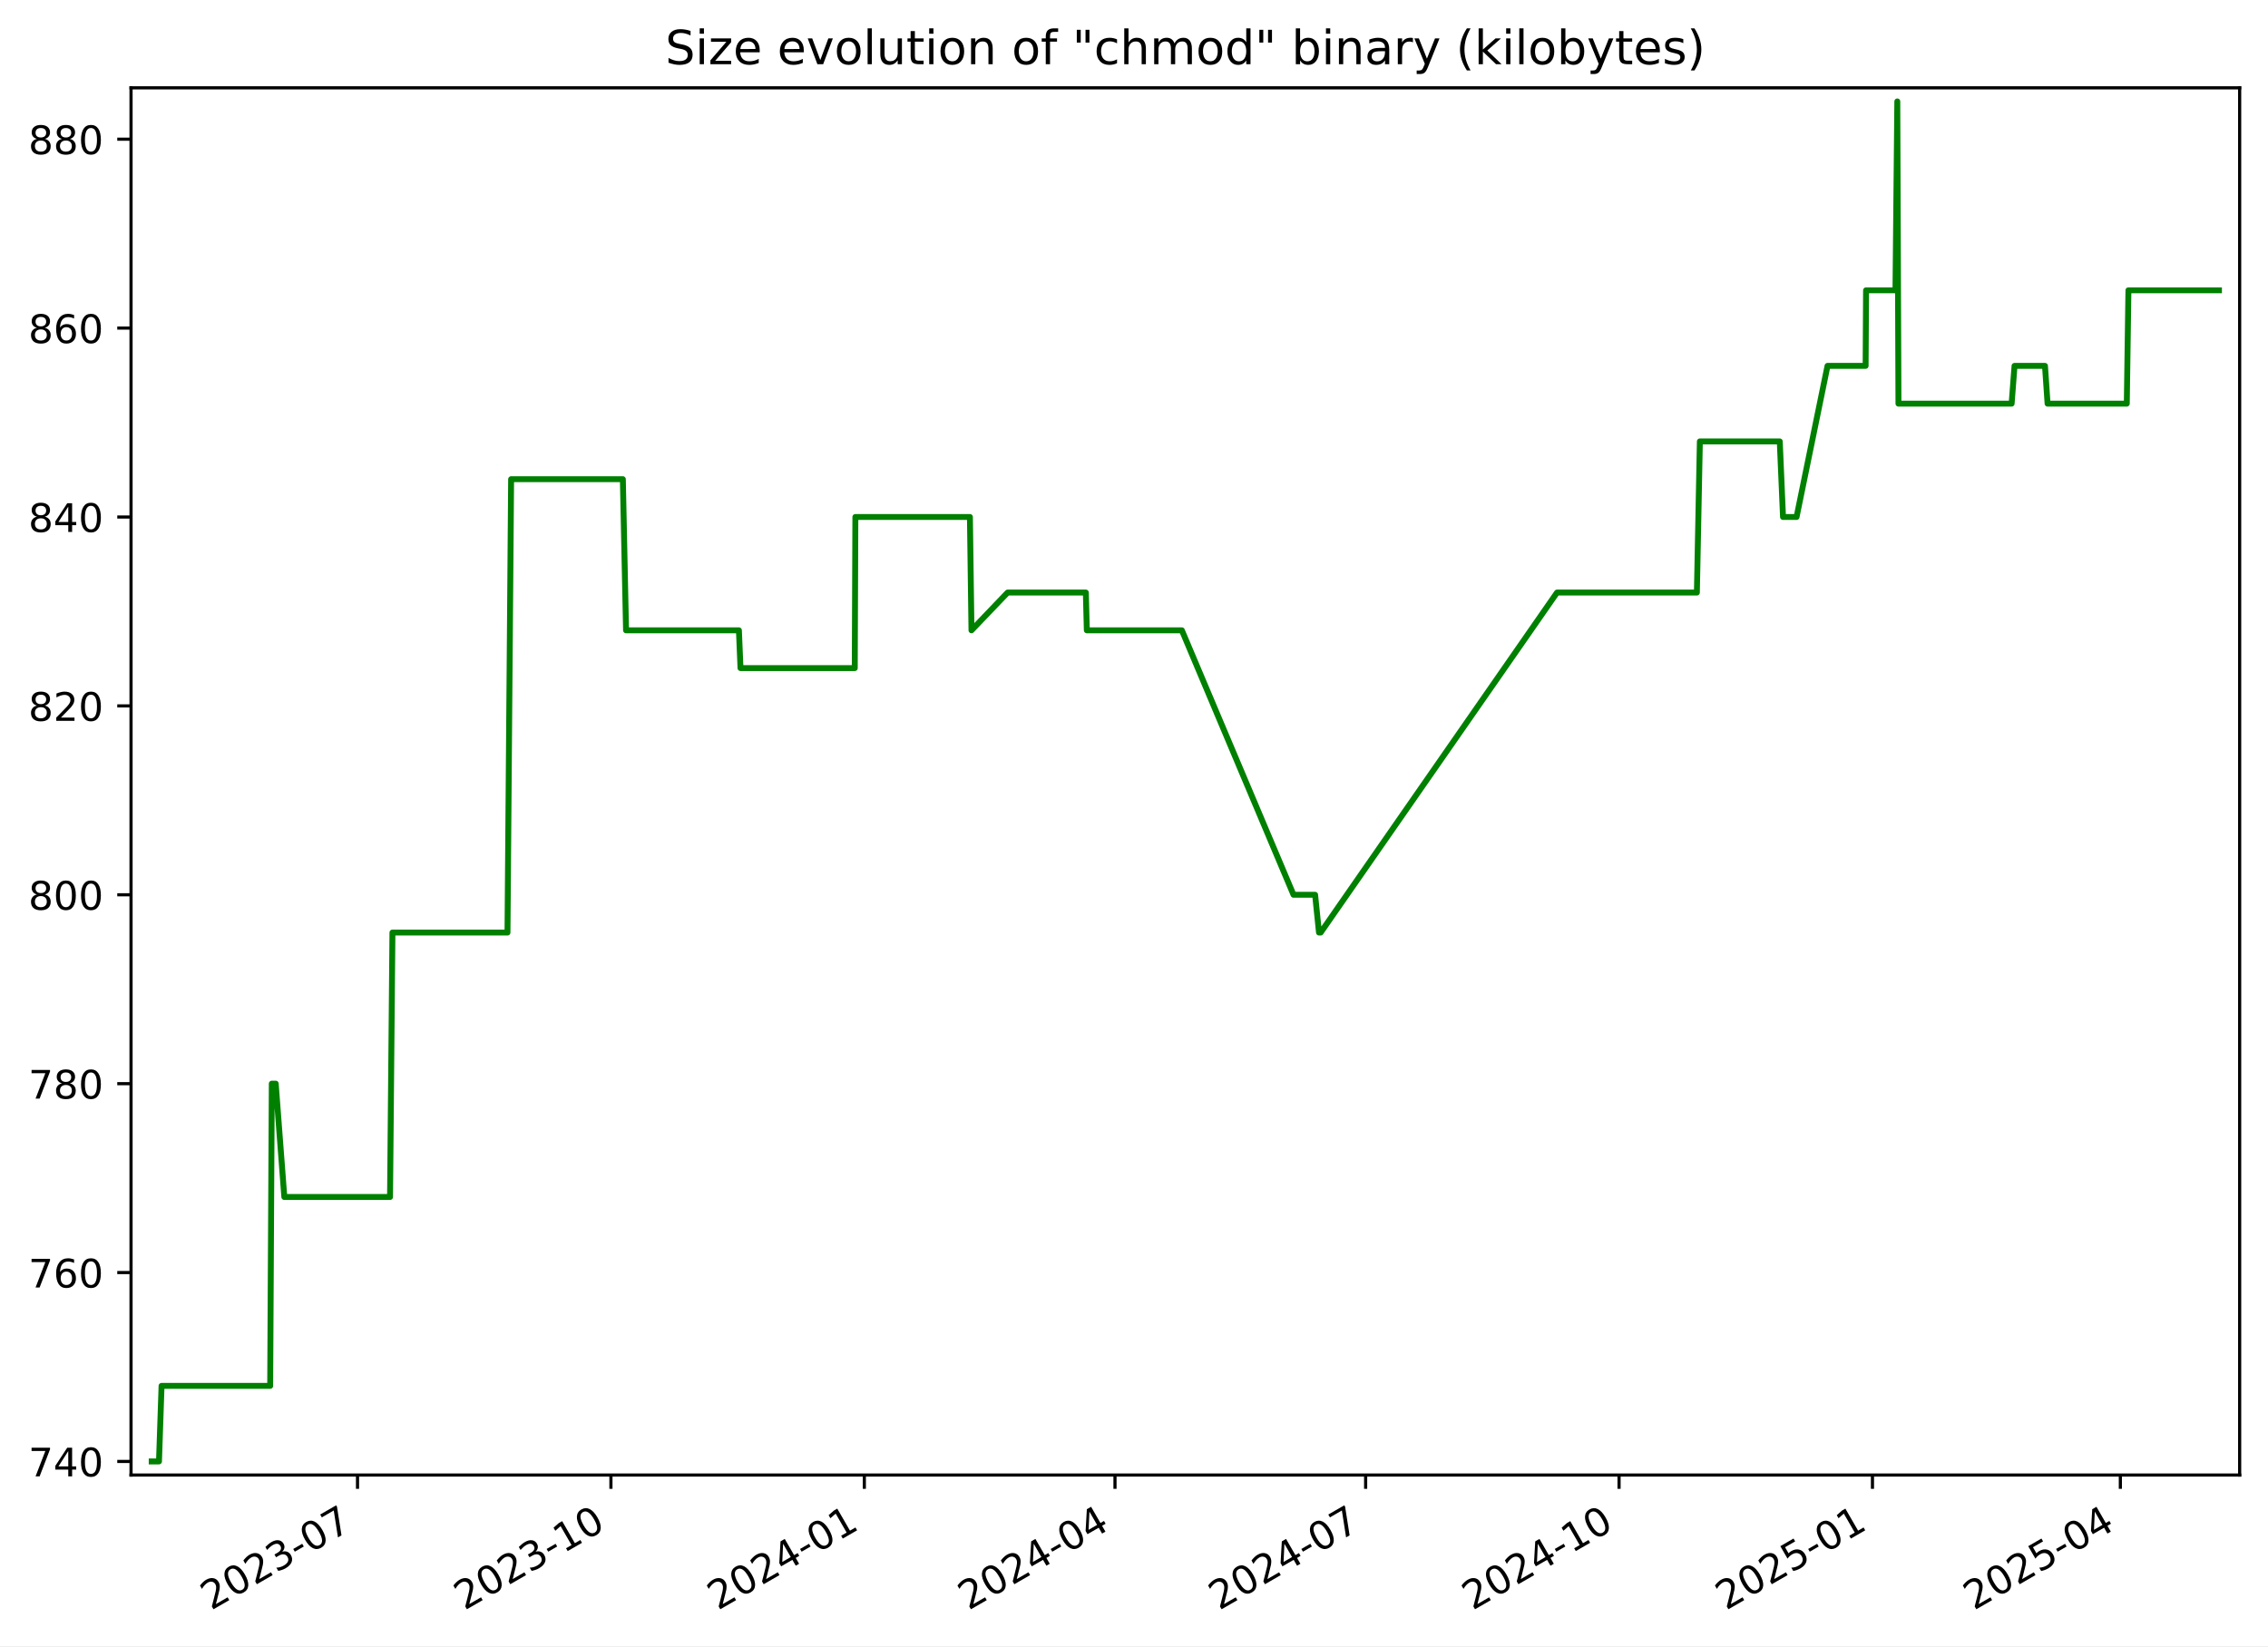
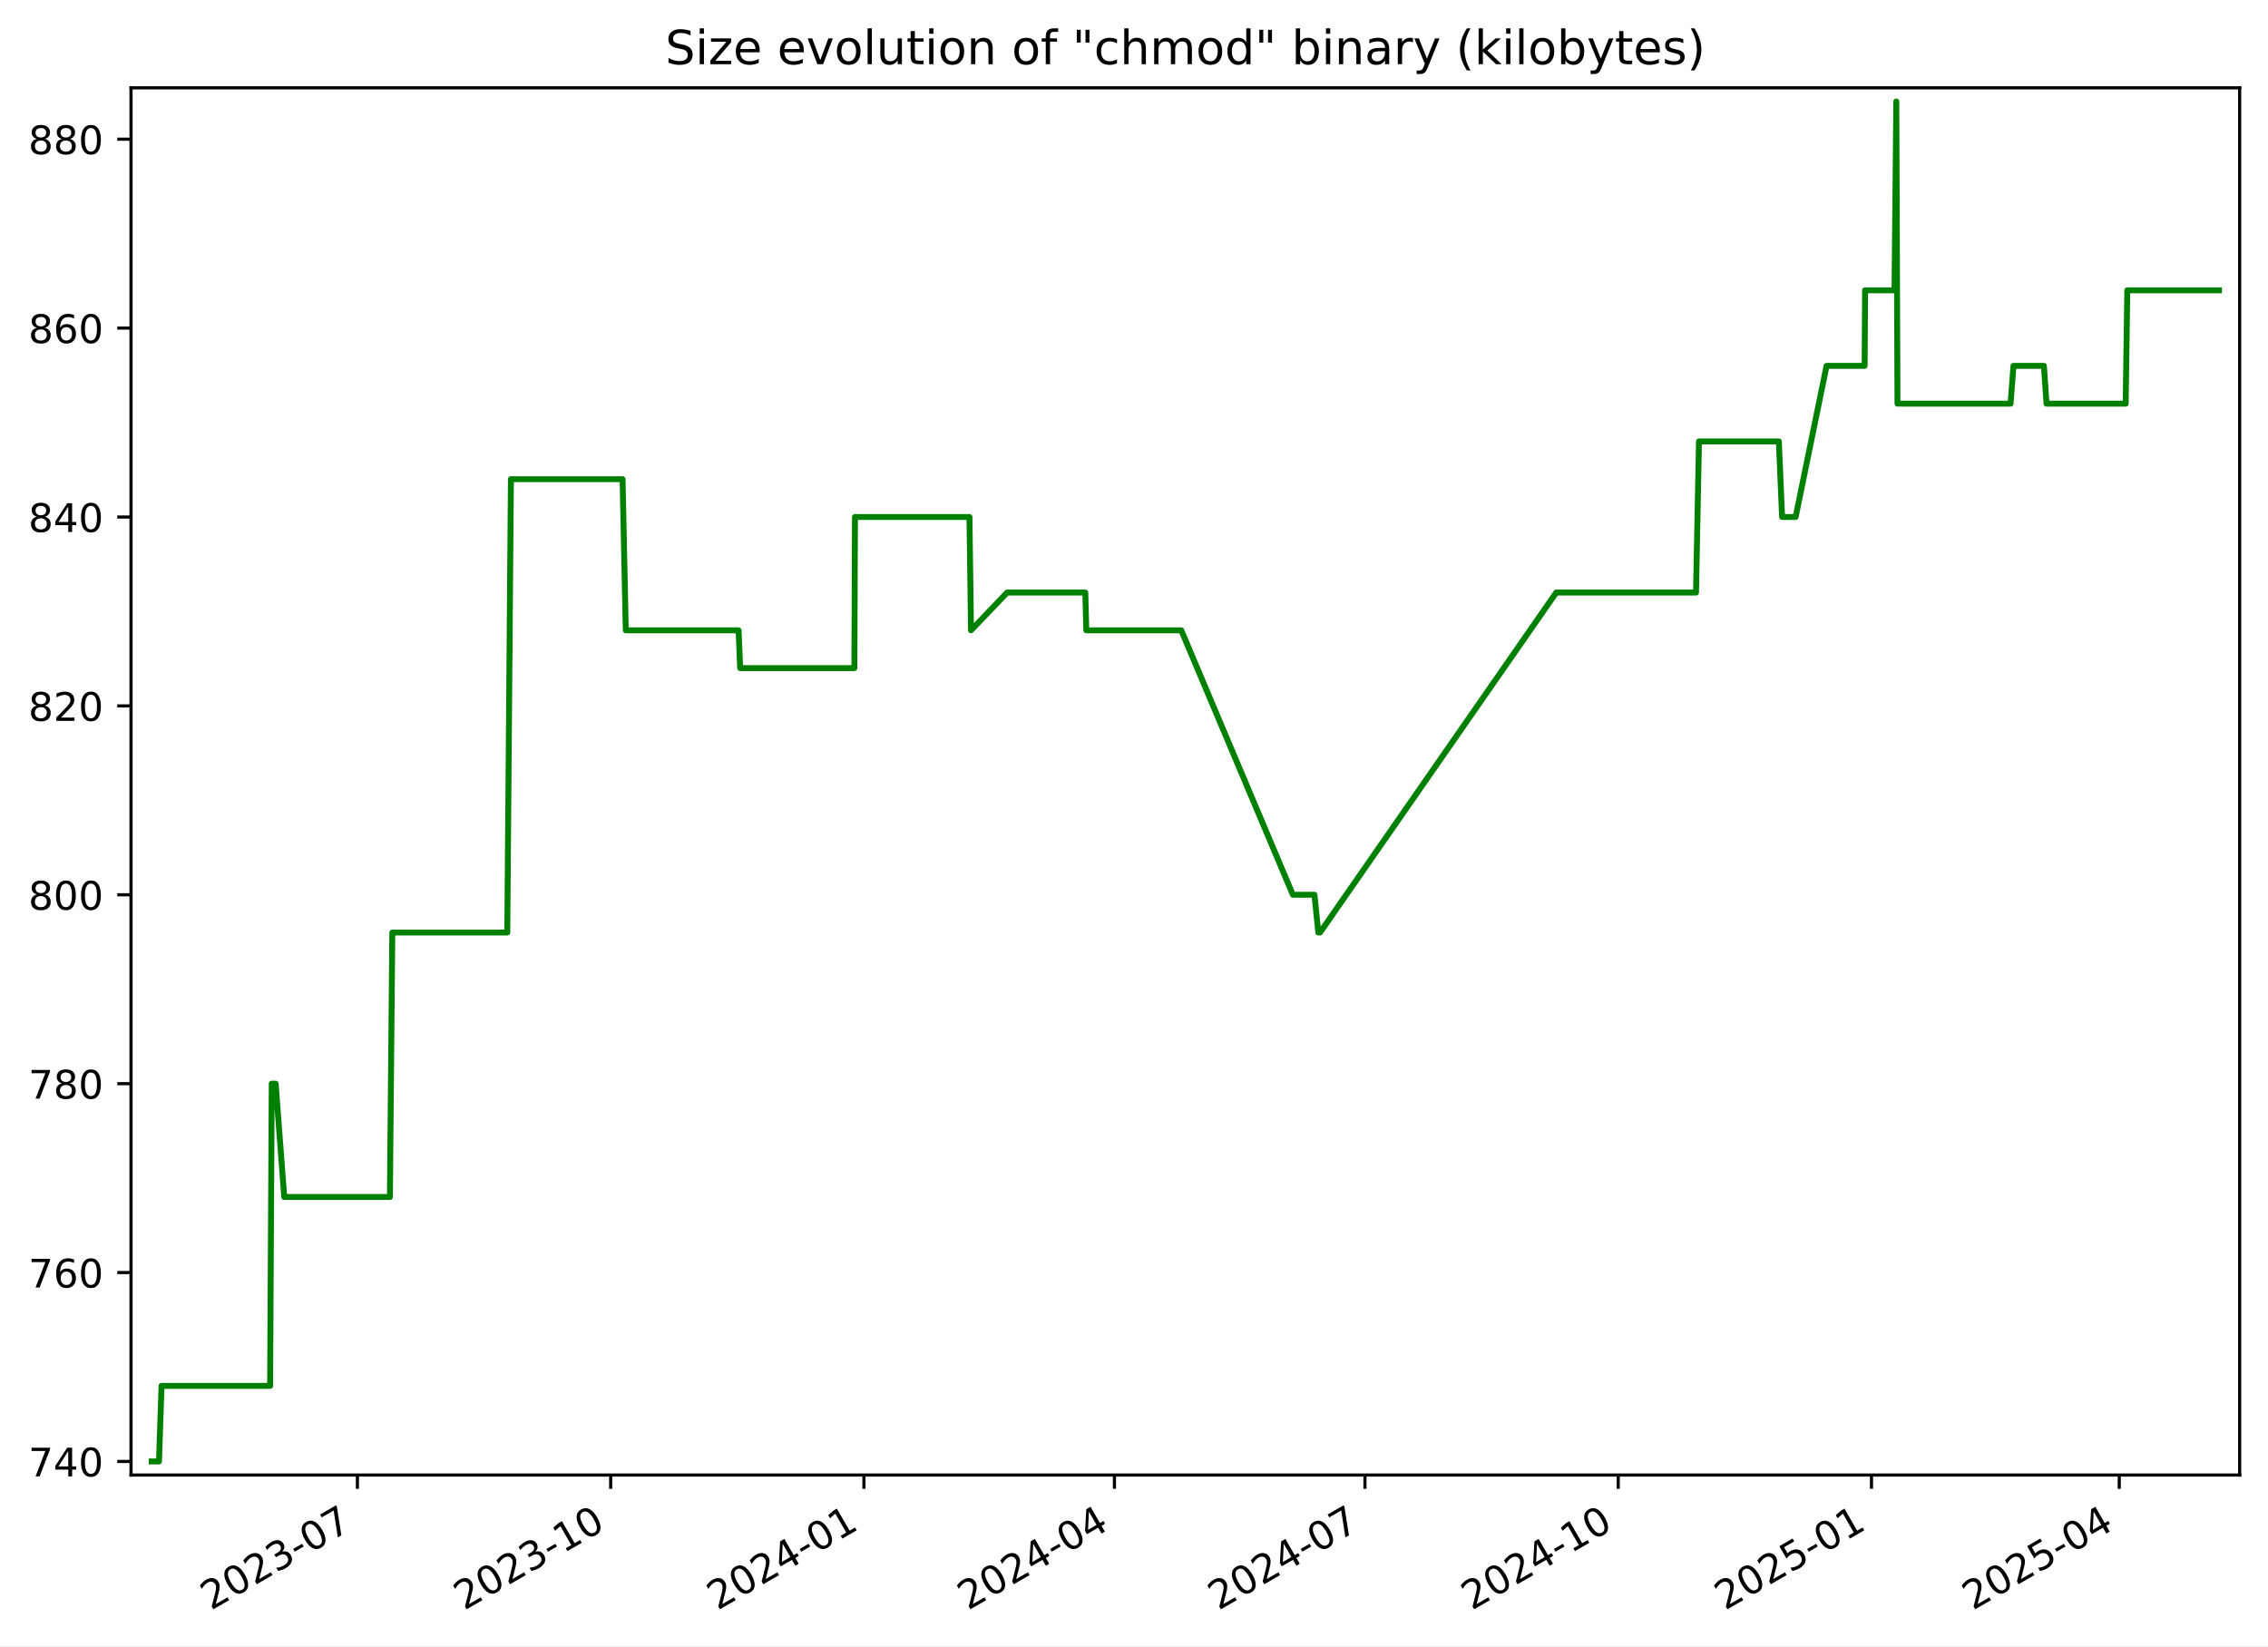
<svg xmlns="http://www.w3.org/2000/svg" xmlns:xlink="http://www.w3.org/1999/xlink" width="576.168pt" height="418.303pt" viewBox="0 0 576.168 418.303" version="1.1">
  <defs>
    <style type="text/css">*{stroke-linejoin: round; stroke-linecap: butt}</style>
  </defs>
  <g id="figure_1">
    <g id="patch_1">
      <path d="M -0 418.303  L 576.168 418.303  L 576.168 0  L -0 0  z " style="fill: #ffffff" />
    </g>
    <g id="axes_1">
      <g id="patch_2">
        <path d="M 33.288 374.83  L 568.967 374.83  L 568.967 22.318  L 33.288 22.318  z " style="fill: #ffffff" />
      </g>
      <g id="matplotlib.axis_1">
        <g id="xtick_1">
          <g id="line2d_1">
            <defs>
-               <path id="m8517464bb0" d="M 0 0  L 0 3.5  " style="stroke: #000000; stroke-width: 0.8" />
+               <path id="m9571854089" d="M 0 0  L 0 3.5  " style="stroke: #000000; stroke-width: 0.8" />
            </defs>
            <g>
-               <use xlink:href="#m8517464bb0" x="90.824" y="374.83" style="stroke: #000000; stroke-width: 0.8" />
+               <use xlink:href="#m9571854089" x="90.795" y="374.83" style="stroke: #000000; stroke-width: 0.8" />
            </g>
          </g>
          <g id="text_1">
-             <g transform="translate(53.59967 409.302) rotate(-30) scale(0.1 -0.1)">
+             <g transform="translate(53.57014 409.302) rotate(-30) scale(0.1 -0.1)">
              <defs>
                <path id="DejaVuSans-32" d="M 1228 531  L 3431 531  L 3431 0  L 469 0  L 469 531  Q 828 903 1448 1529  Q 2069 2156 2228 2338  Q 2531 2678 2651 2914  Q 2772 3150 2772 3378  Q 2772 3750 2511 3984  Q 2250 4219 1831 4219  Q 1534 4219 1204 4116  Q 875 4013 500 3803  L 500 4441  Q 881 4594 1212 4672  Q 1544 4750 1819 4750  Q 2544 4750 2975 4387  Q 3406 4025 3406 3419  Q 3406 3131 3298 2873  Q 3191 2616 2906 2266  Q 2828 2175 2409 1742  Q 1991 1309 1228 531  z " transform="scale(0.015625)" />
                <path id="DejaVuSans-30" d="M 2034 4250  Q 1547 4250 1301 3770  Q 1056 3291 1056 2328  Q 1056 1369 1301 889  Q 1547 409 2034 409  Q 2525 409 2770 889  Q 3016 1369 3016 2328  Q 3016 3291 2770 3770  Q 2525 4250 2034 4250  z M 2034 4750  Q 2819 4750 3233 4129  Q 3647 3509 3647 2328  Q 3647 1150 3233 529  Q 2819 -91 2034 -91  Q 1250 -91 836 529  Q 422 1150 422 2328  Q 422 3509 836 4129  Q 1250 4750 2034 4750  z " transform="scale(0.015625)" />
                <path id="DejaVuSans-33" d="M 2597 2516  Q 3050 2419 3304 2112  Q 3559 1806 3559 1356  Q 3559 666 3084 287  Q 2609 -91 1734 -91  Q 1441 -91 1130 -33  Q 819 25 488 141  L 488 750  Q 750 597 1062 519  Q 1375 441 1716 441  Q 2309 441 2620 675  Q 2931 909 2931 1356  Q 2931 1769 2642 2001  Q 2353 2234 1838 2234  L 1294 2234  L 1294 2753  L 1863 2753  Q 2328 2753 2575 2939  Q 2822 3125 2822 3475  Q 2822 3834 2567 4026  Q 2313 4219 1838 4219  Q 1578 4219 1281 4162  Q 984 4106 628 3988  L 628 4550  Q 988 4650 1302 4700  Q 1616 4750 1894 4750  Q 2613 4750 3031 4423  Q 3450 4097 3450 3541  Q 3450 3153 3228 2886  Q 3006 2619 2597 2516  z " transform="scale(0.015625)" />
                <path id="DejaVuSans-2d" d="M 313 2009  L 1997 2009  L 1997 1497  L 313 1497  L 313 2009  z " transform="scale(0.015625)" />
                <path id="DejaVuSans-37" d="M 525 4666  L 3525 4666  L 3525 4397  L 1831 0  L 1172 0  L 2766 4134  L 525 4134  L 525 4666  z " transform="scale(0.015625)" />
              </defs>
              <use xlink:href="#DejaVuSans-32" />
              <use xlink:href="#DejaVuSans-30" x="63.623" />
              <use xlink:href="#DejaVuSans-32" x="127.246" />
              <use xlink:href="#DejaVuSans-33" x="190.869" />
              <use xlink:href="#DejaVuSans-2d" x="254.492" />
              <use xlink:href="#DejaVuSans-30" x="290.576" />
              <use xlink:href="#DejaVuSans-37" x="354.199" />
            </g>
          </g>
        </g>
        <g id="xtick_2">
          <g id="line2d_2">
            <g>
-               <use xlink:href="#m8517464bb0" x="155.201" y="374.83" style="stroke: #000000; stroke-width: 0.8" />
+               <use xlink:href="#m9571854089" x="155.135" y="374.83" style="stroke: #000000; stroke-width: 0.8" />
            </g>
          </g>
          <g id="text_2">
-             <g transform="translate(117.976 409.302) rotate(-30) scale(0.1 -0.1)">
+             <g transform="translate(117.9102 409.302) rotate(-30) scale(0.1 -0.1)">
              <defs>
                <path id="DejaVuSans-31" d="M 794 531  L 1825 531  L 1825 4091  L 703 3866  L 703 4441  L 1819 4666  L 2450 4666  L 2450 531  L 3481 531  L 3481 0  L 794 0  L 794 531  z " transform="scale(0.015625)" />
              </defs>
              <use xlink:href="#DejaVuSans-32" />
              <use xlink:href="#DejaVuSans-30" x="63.623" />
              <use xlink:href="#DejaVuSans-32" x="127.246" />
              <use xlink:href="#DejaVuSans-33" x="190.869" />
              <use xlink:href="#DejaVuSans-2d" x="254.492" />
              <use xlink:href="#DejaVuSans-31" x="290.576" />
              <use xlink:href="#DejaVuSans-30" x="354.199" />
            </g>
          </g>
        </g>
        <g id="xtick_3">
          <g id="line2d_3">
            <g>
-               <use xlink:href="#m8517464bb0" x="219.577" y="374.83" style="stroke: #000000; stroke-width: 0.8" />
+               <use xlink:href="#m9571854089" x="219.475" y="374.83" style="stroke: #000000; stroke-width: 0.8" />
            </g>
          </g>
          <g id="text_3">
-             <g transform="translate(182.3524 409.302) rotate(-30) scale(0.1 -0.1)">
+             <g transform="translate(182.2502 409.302) rotate(-30) scale(0.1 -0.1)">
              <defs>
                <path id="DejaVuSans-34" d="M 2419 4116  L 825 1625  L 2419 1625  L 2419 4116  z M 2253 4666  L 3047 4666  L 3047 1625  L 3713 1625  L 3713 1100  L 3047 1100  L 3047 0  L 2419 0  L 2419 1100  L 313 1100  L 313 1709  L 2253 4666  z " transform="scale(0.015625)" />
              </defs>
              <use xlink:href="#DejaVuSans-32" />
              <use xlink:href="#DejaVuSans-30" x="63.623" />
              <use xlink:href="#DejaVuSans-32" x="127.246" />
              <use xlink:href="#DejaVuSans-34" x="190.869" />
              <use xlink:href="#DejaVuSans-2d" x="254.492" />
              <use xlink:href="#DejaVuSans-30" x="290.576" />
              <use xlink:href="#DejaVuSans-31" x="354.199" />
            </g>
          </g>
        </g>
        <g id="xtick_4">
          <g id="line2d_4">
            <g>
-               <use xlink:href="#m8517464bb0" x="283.254" y="374.83" style="stroke: #000000; stroke-width: 0.8" />
+               <use xlink:href="#m9571854089" x="283.116" y="374.83" style="stroke: #000000; stroke-width: 0.8" />
            </g>
          </g>
          <g id="text_4">
-             <g transform="translate(246.0291 409.302) rotate(-30) scale(0.1 -0.1)">
+             <g transform="translate(245.8909 409.302) rotate(-30) scale(0.1 -0.1)">
              <use xlink:href="#DejaVuSans-32" />
              <use xlink:href="#DejaVuSans-30" x="63.623" />
              <use xlink:href="#DejaVuSans-32" x="127.246" />
              <use xlink:href="#DejaVuSans-34" x="190.869" />
              <use xlink:href="#DejaVuSans-2d" x="254.492" />
              <use xlink:href="#DejaVuSans-30" x="290.576" />
              <use xlink:href="#DejaVuSans-34" x="354.199" />
            </g>
          </g>
        </g>
        <g id="xtick_5">
          <g id="line2d_5">
            <g>
-               <use xlink:href="#m8517464bb0" x="346.931" y="374.83" style="stroke: #000000; stroke-width: 0.8" />
+               <use xlink:href="#m9571854089" x="346.756" y="374.83" style="stroke: #000000; stroke-width: 0.8" />
            </g>
          </g>
          <g id="text_5">
-             <g transform="translate(309.7057 409.302) rotate(-30) scale(0.1 -0.1)">
+             <g transform="translate(309.5316 409.302) rotate(-30) scale(0.1 -0.1)">
              <use xlink:href="#DejaVuSans-32" />
              <use xlink:href="#DejaVuSans-30" x="63.623" />
              <use xlink:href="#DejaVuSans-32" x="127.246" />
              <use xlink:href="#DejaVuSans-34" x="190.869" />
              <use xlink:href="#DejaVuSans-2d" x="254.492" />
              <use xlink:href="#DejaVuSans-30" x="290.576" />
              <use xlink:href="#DejaVuSans-37" x="354.199" />
            </g>
          </g>
        </g>
        <g id="xtick_6">
          <g id="line2d_6">
            <g>
-               <use xlink:href="#m8517464bb0" x="411.307" y="374.83" style="stroke: #000000; stroke-width: 0.8" />
+               <use xlink:href="#m9571854089" x="411.096" y="374.83" style="stroke: #000000; stroke-width: 0.8" />
            </g>
          </g>
          <g id="text_6">
-             <g transform="translate(374.0821 409.302) rotate(-30) scale(0.1 -0.1)">
+             <g transform="translate(373.8716 409.302) rotate(-30) scale(0.1 -0.1)">
              <use xlink:href="#DejaVuSans-32" />
              <use xlink:href="#DejaVuSans-30" x="63.623" />
              <use xlink:href="#DejaVuSans-32" x="127.246" />
              <use xlink:href="#DejaVuSans-34" x="190.869" />
              <use xlink:href="#DejaVuSans-2d" x="254.492" />
              <use xlink:href="#DejaVuSans-31" x="290.576" />
              <use xlink:href="#DejaVuSans-30" x="354.199" />
            </g>
          </g>
        </g>
        <g id="xtick_7">
          <g id="line2d_7">
            <g>
-               <use xlink:href="#m8517464bb0" x="475.683" y="374.83" style="stroke: #000000; stroke-width: 0.8" />
+               <use xlink:href="#m9571854089" x="475.436" y="374.83" style="stroke: #000000; stroke-width: 0.8" />
            </g>
          </g>
          <g id="text_7">
-             <g transform="translate(438.4585 409.302) rotate(-30) scale(0.1 -0.1)">
+             <g transform="translate(438.2116 409.302) rotate(-30) scale(0.1 -0.1)">
              <defs>
                <path id="DejaVuSans-35" d="M 691 4666  L 3169 4666  L 3169 4134  L 1269 4134  L 1269 2991  Q 1406 3038 1543 3061  Q 1681 3084 1819 3084  Q 2600 3084 3056 2656  Q 3513 2228 3513 1497  Q 3513 744 3044 326  Q 2575 -91 1722 -91  Q 1428 -91 1123 -41  Q 819 9 494 109  L 494 744  Q 775 591 1075 516  Q 1375 441 1709 441  Q 2250 441 2565 725  Q 2881 1009 2881 1497  Q 2881 1984 2565 2268  Q 2250 2553 1709 2553  Q 1456 2553 1204 2497  Q 953 2441 691 2322  L 691 4666  z " transform="scale(0.015625)" />
              </defs>
              <use xlink:href="#DejaVuSans-32" />
              <use xlink:href="#DejaVuSans-30" x="63.623" />
              <use xlink:href="#DejaVuSans-32" x="127.246" />
              <use xlink:href="#DejaVuSans-35" x="190.869" />
              <use xlink:href="#DejaVuSans-2d" x="254.492" />
              <use xlink:href="#DejaVuSans-30" x="290.576" />
              <use xlink:href="#DejaVuSans-31" x="354.199" />
            </g>
          </g>
        </g>
        <g id="xtick_8">
          <g id="line2d_8">
            <g>
-               <use xlink:href="#m8517464bb0" x="538.66" y="374.83" style="stroke: #000000; stroke-width: 0.8" />
+               <use xlink:href="#m9571854089" x="538.378" y="374.83" style="stroke: #000000; stroke-width: 0.8" />
            </g>
          </g>
          <g id="text_8">
-             <g transform="translate(501.4354 409.302) rotate(-30) scale(0.1 -0.1)">
+             <g transform="translate(501.153 409.302) rotate(-30) scale(0.1 -0.1)">
              <use xlink:href="#DejaVuSans-32" />
              <use xlink:href="#DejaVuSans-30" x="63.623" />
              <use xlink:href="#DejaVuSans-32" x="127.246" />
              <use xlink:href="#DejaVuSans-35" x="190.869" />
              <use xlink:href="#DejaVuSans-2d" x="254.492" />
              <use xlink:href="#DejaVuSans-30" x="290.576" />
              <use xlink:href="#DejaVuSans-34" x="354.199" />
            </g>
          </g>
        </g>
      </g>
      <g id="matplotlib.axis_2">
        <g id="ytick_1">
          <g id="line2d_9">
            <defs>
-               <path id="ma76393afaf" d="M 0 0  L -3.5 0  " style="stroke: #000000; stroke-width: 0.8" />
+               <path id="m98033f7be1" d="M 0 0  L -3.5 0  " style="stroke: #000000; stroke-width: 0.8" />
            </defs>
            <g>
-               <use xlink:href="#ma76393afaf" x="33.288" y="371.374" style="stroke: #000000; stroke-width: 0.8" />
+               <use xlink:href="#m98033f7be1" x="33.288" y="371.374" style="stroke: #000000; stroke-width: 0.8" />
            </g>
          </g>
          <g id="text_9">
            <g transform="translate(7.2 375.1733) scale(0.1 -0.1)">
              <use xlink:href="#DejaVuSans-37" />
              <use xlink:href="#DejaVuSans-34" x="63.623" />
              <use xlink:href="#DejaVuSans-30" x="127.246" />
            </g>
          </g>
        </g>
        <g id="ytick_2">
          <g id="line2d_10">
            <g>
-               <use xlink:href="#ma76393afaf" x="33.288" y="323.374" style="stroke: #000000; stroke-width: 0.8" />
+               <use xlink:href="#m98033f7be1" x="33.288" y="323.374" style="stroke: #000000; stroke-width: 0.8" />
            </g>
          </g>
          <g id="text_10">
            <g transform="translate(7.2 327.1733) scale(0.1 -0.1)">
              <defs>
                <path id="DejaVuSans-36" d="M 2113 2584  Q 1688 2584 1439 2293  Q 1191 2003 1191 1497  Q 1191 994 1439 701  Q 1688 409 2113 409  Q 2538 409 2786 701  Q 3034 994 3034 1497  Q 3034 2003 2786 2293  Q 2538 2584 2113 2584  z M 3366 4563  L 3366 3988  Q 3128 4100 2886 4159  Q 2644 4219 2406 4219  Q 1781 4219 1451 3797  Q 1122 3375 1075 2522  Q 1259 2794 1537 2939  Q 1816 3084 2150 3084  Q 2853 3084 3261 2657  Q 3669 2231 3669 1497  Q 3669 778 3244 343  Q 2819 -91 2113 -91  Q 1303 -91 875 529  Q 447 1150 447 2328  Q 447 3434 972 4092  Q 1497 4750 2381 4750  Q 2619 4750 2861 4703  Q 3103 4656 3366 4563  z " transform="scale(0.015625)" />
              </defs>
              <use xlink:href="#DejaVuSans-37" />
              <use xlink:href="#DejaVuSans-36" x="63.623" />
              <use xlink:href="#DejaVuSans-30" x="127.246" />
            </g>
          </g>
        </g>
        <g id="ytick_3">
          <g id="line2d_11">
            <g>
-               <use xlink:href="#ma76393afaf" x="33.288" y="275.374" style="stroke: #000000; stroke-width: 0.8" />
+               <use xlink:href="#m98033f7be1" x="33.288" y="275.374" style="stroke: #000000; stroke-width: 0.8" />
            </g>
          </g>
          <g id="text_11">
            <g transform="translate(7.2 279.1733) scale(0.1 -0.1)">
              <defs>
                <path id="DejaVuSans-38" d="M 2034 2216  Q 1584 2216 1326 1975  Q 1069 1734 1069 1313  Q 1069 891 1326 650  Q 1584 409 2034 409  Q 2484 409 2743 651  Q 3003 894 3003 1313  Q 3003 1734 2745 1975  Q 2488 2216 2034 2216  z M 1403 2484  Q 997 2584 770 2862  Q 544 3141 544 3541  Q 544 4100 942 4425  Q 1341 4750 2034 4750  Q 2731 4750 3128 4425  Q 3525 4100 3525 3541  Q 3525 3141 3298 2862  Q 3072 2584 2669 2484  Q 3125 2378 3379 2068  Q 3634 1759 3634 1313  Q 3634 634 3220 271  Q 2806 -91 2034 -91  Q 1263 -91 848 271  Q 434 634 434 1313  Q 434 1759 690 2068  Q 947 2378 1403 2484  z M 1172 3481  Q 1172 3119 1398 2916  Q 1625 2713 2034 2713  Q 2441 2713 2670 2916  Q 2900 3119 2900 3481  Q 2900 3844 2670 4047  Q 2441 4250 2034 4250  Q 1625 4250 1398 4047  Q 1172 3844 1172 3481  z " transform="scale(0.015625)" />
              </defs>
              <use xlink:href="#DejaVuSans-37" />
              <use xlink:href="#DejaVuSans-38" x="63.623" />
              <use xlink:href="#DejaVuSans-30" x="127.246" />
            </g>
          </g>
        </g>
        <g id="ytick_4">
          <g id="line2d_12">
            <g>
-               <use xlink:href="#ma76393afaf" x="33.288" y="227.374" style="stroke: #000000; stroke-width: 0.8" />
+               <use xlink:href="#m98033f7be1" x="33.288" y="227.374" style="stroke: #000000; stroke-width: 0.8" />
            </g>
          </g>
          <g id="text_12">
            <g transform="translate(7.2 231.1733) scale(0.1 -0.1)">
              <use xlink:href="#DejaVuSans-38" />
              <use xlink:href="#DejaVuSans-30" x="63.623" />
              <use xlink:href="#DejaVuSans-30" x="127.246" />
            </g>
          </g>
        </g>
        <g id="ytick_5">
          <g id="line2d_13">
            <g>
-               <use xlink:href="#ma76393afaf" x="33.288" y="179.374" style="stroke: #000000; stroke-width: 0.8" />
+               <use xlink:href="#m98033f7be1" x="33.288" y="179.374" style="stroke: #000000; stroke-width: 0.8" />
            </g>
          </g>
          <g id="text_13">
            <g transform="translate(7.2 183.1733) scale(0.1 -0.1)">
              <use xlink:href="#DejaVuSans-38" />
              <use xlink:href="#DejaVuSans-32" x="63.623" />
              <use xlink:href="#DejaVuSans-30" x="127.246" />
            </g>
          </g>
        </g>
        <g id="ytick_6">
          <g id="line2d_14">
            <g>
-               <use xlink:href="#ma76393afaf" x="33.288" y="131.374" style="stroke: #000000; stroke-width: 0.8" />
+               <use xlink:href="#m98033f7be1" x="33.288" y="131.374" style="stroke: #000000; stroke-width: 0.8" />
            </g>
          </g>
          <g id="text_14">
            <g transform="translate(7.2 135.1733) scale(0.1 -0.1)">
              <use xlink:href="#DejaVuSans-38" />
              <use xlink:href="#DejaVuSans-34" x="63.623" />
              <use xlink:href="#DejaVuSans-30" x="127.246" />
            </g>
          </g>
        </g>
        <g id="ytick_7">
          <g id="line2d_15">
            <g>
-               <use xlink:href="#ma76393afaf" x="33.288" y="83.374" style="stroke: #000000; stroke-width: 0.8" />
+               <use xlink:href="#m98033f7be1" x="33.288" y="83.374" style="stroke: #000000; stroke-width: 0.8" />
            </g>
          </g>
          <g id="text_15">
            <g transform="translate(7.2 87.17334) scale(0.1 -0.1)">
              <use xlink:href="#DejaVuSans-38" />
              <use xlink:href="#DejaVuSans-36" x="63.623" />
              <use xlink:href="#DejaVuSans-30" x="127.246" />
            </g>
          </g>
        </g>
        <g id="ytick_8">
          <g id="line2d_16">
            <g>
-               <use xlink:href="#ma76393afaf" x="33.288" y="35.374" style="stroke: #000000; stroke-width: 0.8" />
+               <use xlink:href="#m98033f7be1" x="33.288" y="35.374" style="stroke: #000000; stroke-width: 0.8" />
            </g>
          </g>
          <g id="text_16">
            <g transform="translate(7.2 39.17334) scale(0.1 -0.1)">
              <use xlink:href="#DejaVuSans-38" />
              <use xlink:href="#DejaVuSans-38" x="63.623" />
              <use xlink:href="#DejaVuSans-30" x="127.246" />
            </g>
          </g>
        </g>
      </g>
      <g id="line2d_17">
-         <path d="M 38.539 371.374  L 40.392 371.374  L 41.04 352.174  L 68.638 352.174  L 69.047 275.374  L 70.047 275.374  L 72.228 304.174  L 99.088 304.174  L 99.697 236.974  L 128.924 236.974  L 129.846 121.774  L 158.231 121.774  L 159.042 160.174  L 187.717 160.174  L 188.117 169.774  L 217.149 169.774  L 217.3 131.374  L 246.402 131.374  L 246.795 160.174  L 255.98 150.574  L 275.85 150.574  L 276.099 160.174  L 300.244 160.174  L 328.605 227.374  L 334.094 227.374  L 335.08 236.974  L 335.506 236.974  L 395.552 150.574  L 431.081 150.574  L 431.837 112.174  L 452.138 112.174  L 452.96 131.374  L 456.405 131.374  L 464.265 92.974  L 473.947 92.974  L 474.057 73.774  L 481.53 73.774  L 481.997 25.774  L 482.29 102.574  L 511.04 102.574  L 511.775 92.974  L 519.513 92.974  L 520.172 102.574  L 540.297 102.574  L 540.709 73.774  L 563.716 73.774  L 563.716 73.774  " clip-path="url(#p58ce228eda)" style="fill: none; stroke: #008000; stroke-width: 1.5; stroke-linecap: square" />
+         <path d="M 38.539 371.374  L 40.391 371.374  L 41.038 352.174  L 68.621 352.174  L 69.03 275.374  L 70.029 275.374  L 72.209 304.174  L 99.054 304.174  L 99.663 236.974  L 128.873 236.974  L 129.794 121.774  L 158.163 121.774  L 158.974 160.174  L 187.633 160.174  L 188.033 169.774  L 217.048 169.774  L 217.199 131.374  L 246.285 131.374  L 246.678 160.174  L 255.857 150.574  L 275.716 150.574  L 275.965 160.174  L 300.097 160.174  L 328.442 227.374  L 333.927 227.374  L 334.912 236.974  L 335.338 236.974  L 395.351 150.574  L 430.859 150.574  L 431.615 112.174  L 451.905 112.174  L 452.726 131.374  L 456.169 131.374  L 464.024 92.974  L 473.701 92.974  L 473.811 73.774  L 481.28 73.774  L 481.746 25.774  L 482.04 102.574  L 510.773 102.574  L 511.508 92.974  L 519.242 92.974  L 519.9 102.574  L 540.013 102.574  L 540.425 73.774  L 563.716 73.774  L 563.716 73.774  " clip-path="url(#pa96e6c0ac6)" style="fill: none; stroke: #008000; stroke-width: 1.5; stroke-linecap: square" />
      </g>
      <g id="patch_3">
        <path d="M 33.288 374.83  L 33.288 22.318  " style="fill: none; stroke: #000000; stroke-width: 0.8; stroke-linejoin: miter; stroke-linecap: square" />
      </g>
      <g id="patch_4">
        <path d="M 568.967 374.83  L 568.967 22.318  " style="fill: none; stroke: #000000; stroke-width: 0.8; stroke-linejoin: miter; stroke-linecap: square" />
      </g>
      <g id="patch_5">
        <path d="M 33.288 374.83  L 568.967 374.83  " style="fill: none; stroke: #000000; stroke-width: 0.8; stroke-linejoin: miter; stroke-linecap: square" />
      </g>
      <g id="patch_6">
        <path d="M 33.288 22.318  L 568.967 22.318  " style="fill: none; stroke: #000000; stroke-width: 0.8; stroke-linejoin: miter; stroke-linecap: square" />
      </g>
      <g id="text_17">
        <g transform="translate(169.0056 16.31812) scale(0.12 -0.12)">
          <defs>
            <path id="DejaVuSans-53" d="M 3425 4513  L 3425 3897  Q 3066 4069 2747 4153  Q 2428 4238 2131 4238  Q 1616 4238 1336 4038  Q 1056 3838 1056 3469  Q 1056 3159 1242 3001  Q 1428 2844 1947 2747  L 2328 2669  Q 3034 2534 3370 2195  Q 3706 1856 3706 1288  Q 3706 609 3251 259  Q 2797 -91 1919 -91  Q 1588 -91 1214 -16  Q 841 59 441 206  L 441 856  Q 825 641 1194 531  Q 1563 422 1919 422  Q 2459 422 2753 634  Q 3047 847 3047 1241  Q 3047 1584 2836 1778  Q 2625 1972 2144 2069  L 1759 2144  Q 1053 2284 737 2584  Q 422 2884 422 3419  Q 422 4038 858 4394  Q 1294 4750 2059 4750  Q 2388 4750 2728 4690  Q 3069 4631 3425 4513  z " transform="scale(0.015625)" />
            <path id="DejaVuSans-69" d="M 603 3500  L 1178 3500  L 1178 0  L 603 0  L 603 3500  z M 603 4863  L 1178 4863  L 1178 4134  L 603 4134  L 603 4863  z " transform="scale(0.015625)" />
            <path id="DejaVuSans-7a" d="M 353 3500  L 3084 3500  L 3084 2975  L 922 459  L 3084 459  L 3084 0  L 275 0  L 275 525  L 2438 3041  L 353 3041  L 353 3500  z " transform="scale(0.015625)" />
            <path id="DejaVuSans-65" d="M 3597 1894  L 3597 1613  L 953 1613  Q 991 1019 1311 708  Q 1631 397 2203 397  Q 2534 397 2845 478  Q 3156 559 3463 722  L 3463 178  Q 3153 47 2828 -22  Q 2503 -91 2169 -91  Q 1331 -91 842 396  Q 353 884 353 1716  Q 353 2575 817 3079  Q 1281 3584 2069 3584  Q 2775 3584 3186 3129  Q 3597 2675 3597 1894  z M 3022 2063  Q 3016 2534 2758 2815  Q 2500 3097 2075 3097  Q 1594 3097 1305 2825  Q 1016 2553 972 2059  L 3022 2063  z " transform="scale(0.015625)" />
            <path id="DejaVuSans-20" transform="scale(0.015625)" />
            <path id="DejaVuSans-76" d="M 191 3500  L 800 3500  L 1894 563  L 2988 3500  L 3597 3500  L 2284 0  L 1503 0  L 191 3500  z " transform="scale(0.015625)" />
            <path id="DejaVuSans-6f" d="M 1959 3097  Q 1497 3097 1228 2736  Q 959 2375 959 1747  Q 959 1119 1226 758  Q 1494 397 1959 397  Q 2419 397 2687 759  Q 2956 1122 2956 1747  Q 2956 2369 2687 2733  Q 2419 3097 1959 3097  z M 1959 3584  Q 2709 3584 3137 3096  Q 3566 2609 3566 1747  Q 3566 888 3137 398  Q 2709 -91 1959 -91  Q 1206 -91 779 398  Q 353 888 353 1747  Q 353 2609 779 3096  Q 1206 3584 1959 3584  z " transform="scale(0.015625)" />
            <path id="DejaVuSans-6c" d="M 603 4863  L 1178 4863  L 1178 0  L 603 0  L 603 4863  z " transform="scale(0.015625)" />
            <path id="DejaVuSans-75" d="M 544 1381  L 544 3500  L 1119 3500  L 1119 1403  Q 1119 906 1312 657  Q 1506 409 1894 409  Q 2359 409 2629 706  Q 2900 1003 2900 1516  L 2900 3500  L 3475 3500  L 3475 0  L 2900 0  L 2900 538  Q 2691 219 2414 64  Q 2138 -91 1772 -91  Q 1169 -91 856 284  Q 544 659 544 1381  z M 1991 3584  L 1991 3584  z " transform="scale(0.015625)" />
            <path id="DejaVuSans-74" d="M 1172 4494  L 1172 3500  L 2356 3500  L 2356 3053  L 1172 3053  L 1172 1153  Q 1172 725 1289 603  Q 1406 481 1766 481  L 2356 481  L 2356 0  L 1766 0  Q 1100 0 847 248  Q 594 497 594 1153  L 594 3053  L 172 3053  L 172 3500  L 594 3500  L 594 4494  L 1172 4494  z " transform="scale(0.015625)" />
            <path id="DejaVuSans-6e" d="M 3513 2113  L 3513 0  L 2938 0  L 2938 2094  Q 2938 2591 2744 2837  Q 2550 3084 2163 3084  Q 1697 3084 1428 2787  Q 1159 2491 1159 1978  L 1159 0  L 581 0  L 581 3500  L 1159 3500  L 1159 2956  Q 1366 3272 1645 3428  Q 1925 3584 2291 3584  Q 2894 3584 3203 3211  Q 3513 2838 3513 2113  z " transform="scale(0.015625)" />
            <path id="DejaVuSans-66" d="M 2375 4863  L 2375 4384  L 1825 4384  Q 1516 4384 1395 4259  Q 1275 4134 1275 3809  L 1275 3500  L 2222 3500  L 2222 3053  L 1275 3053  L 1275 0  L 697 0  L 697 3053  L 147 3053  L 147 3500  L 697 3500  L 697 3744  Q 697 4328 969 4595  Q 1241 4863 1831 4863  L 2375 4863  z " transform="scale(0.015625)" />
            <path id="DejaVuSans-22" d="M 1147 4666  L 1147 2931  L 616 2931  L 616 4666  L 1147 4666  z M 2328 4666  L 2328 2931  L 1797 2931  L 1797 4666  L 2328 4666  z " transform="scale(0.015625)" />
            <path id="DejaVuSans-63" d="M 3122 3366  L 3122 2828  Q 2878 2963 2633 3030  Q 2388 3097 2138 3097  Q 1578 3097 1268 2742  Q 959 2388 959 1747  Q 959 1106 1268 751  Q 1578 397 2138 397  Q 2388 397 2633 464  Q 2878 531 3122 666  L 3122 134  Q 2881 22 2623 -34  Q 2366 -91 2075 -91  Q 1284 -91 818 406  Q 353 903 353 1747  Q 353 2603 823 3093  Q 1294 3584 2113 3584  Q 2378 3584 2631 3529  Q 2884 3475 3122 3366  z " transform="scale(0.015625)" />
            <path id="DejaVuSans-68" d="M 3513 2113  L 3513 0  L 2938 0  L 2938 2094  Q 2938 2591 2744 2837  Q 2550 3084 2163 3084  Q 1697 3084 1428 2787  Q 1159 2491 1159 1978  L 1159 0  L 581 0  L 581 4863  L 1159 4863  L 1159 2956  Q 1366 3272 1645 3428  Q 1925 3584 2291 3584  Q 2894 3584 3203 3211  Q 3513 2838 3513 2113  z " transform="scale(0.015625)" />
            <path id="DejaVuSans-6d" d="M 3328 2828  Q 3544 3216 3844 3400  Q 4144 3584 4550 3584  Q 5097 3584 5394 3201  Q 5691 2819 5691 2113  L 5691 0  L 5113 0  L 5113 2094  Q 5113 2597 4934 2840  Q 4756 3084 4391 3084  Q 3944 3084 3684 2787  Q 3425 2491 3425 1978  L 3425 0  L 2847 0  L 2847 2094  Q 2847 2600 2669 2842  Q 2491 3084 2119 3084  Q 1678 3084 1418 2786  Q 1159 2488 1159 1978  L 1159 0  L 581 0  L 581 3500  L 1159 3500  L 1159 2956  Q 1356 3278 1631 3431  Q 1906 3584 2284 3584  Q 2666 3584 2933 3390  Q 3200 3197 3328 2828  z " transform="scale(0.015625)" />
            <path id="DejaVuSans-64" d="M 2906 2969  L 2906 4863  L 3481 4863  L 3481 0  L 2906 0  L 2906 525  Q 2725 213 2448 61  Q 2172 -91 1784 -91  Q 1150 -91 751 415  Q 353 922 353 1747  Q 353 2572 751 3078  Q 1150 3584 1784 3584  Q 2172 3584 2448 3432  Q 2725 3281 2906 2969  z M 947 1747  Q 947 1113 1208 752  Q 1469 391 1925 391  Q 2381 391 2643 752  Q 2906 1113 2906 1747  Q 2906 2381 2643 2742  Q 2381 3103 1925 3103  Q 1469 3103 1208 2742  Q 947 2381 947 1747  z " transform="scale(0.015625)" />
            <path id="DejaVuSans-62" d="M 3116 1747  Q 3116 2381 2855 2742  Q 2594 3103 2138 3103  Q 1681 3103 1420 2742  Q 1159 2381 1159 1747  Q 1159 1113 1420 752  Q 1681 391 2138 391  Q 2594 391 2855 752  Q 3116 1113 3116 1747  z M 1159 2969  Q 1341 3281 1617 3432  Q 1894 3584 2278 3584  Q 2916 3584 3314 3078  Q 3713 2572 3713 1747  Q 3713 922 3314 415  Q 2916 -91 2278 -91  Q 1894 -91 1617 61  Q 1341 213 1159 525  L 1159 0  L 581 0  L 581 4863  L 1159 4863  L 1159 2969  z " transform="scale(0.015625)" />
            <path id="DejaVuSans-61" d="M 2194 1759  Q 1497 1759 1228 1600  Q 959 1441 959 1056  Q 959 750 1161 570  Q 1363 391 1709 391  Q 2188 391 2477 730  Q 2766 1069 2766 1631  L 2766 1759  L 2194 1759  z M 3341 1997  L 3341 0  L 2766 0  L 2766 531  Q 2569 213 2275 61  Q 1981 -91 1556 -91  Q 1019 -91 701 211  Q 384 513 384 1019  Q 384 1609 779 1909  Q 1175 2209 1959 2209  L 2766 2209  L 2766 2266  Q 2766 2663 2505 2880  Q 2244 3097 1772 3097  Q 1472 3097 1187 3025  Q 903 2953 641 2809  L 641 3341  Q 956 3463 1253 3523  Q 1550 3584 1831 3584  Q 2591 3584 2966 3190  Q 3341 2797 3341 1997  z " transform="scale(0.015625)" />
            <path id="DejaVuSans-72" d="M 2631 2963  Q 2534 3019 2420 3045  Q 2306 3072 2169 3072  Q 1681 3072 1420 2755  Q 1159 2438 1159 1844  L 1159 0  L 581 0  L 581 3500  L 1159 3500  L 1159 2956  Q 1341 3275 1631 3429  Q 1922 3584 2338 3584  Q 2397 3584 2469 3576  Q 2541 3569 2628 3553  L 2631 2963  z " transform="scale(0.015625)" />
            <path id="DejaVuSans-79" d="M 2059 -325  Q 1816 -950 1584 -1140  Q 1353 -1331 966 -1331  L 506 -1331  L 506 -850  L 844 -850  Q 1081 -850 1212 -737  Q 1344 -625 1503 -206  L 1606 56  L 191 3500  L 800 3500  L 1894 763  L 2988 3500  L 3597 3500  L 2059 -325  z " transform="scale(0.015625)" />
            <path id="DejaVuSans-28" d="M 1984 4856  Q 1566 4138 1362 3434  Q 1159 2731 1159 2009  Q 1159 1288 1364 580  Q 1569 -128 1984 -844  L 1484 -844  Q 1016 -109 783 600  Q 550 1309 550 2009  Q 550 2706 781 3412  Q 1013 4119 1484 4856  L 1984 4856  z " transform="scale(0.015625)" />
            <path id="DejaVuSans-6b" d="M 581 4863  L 1159 4863  L 1159 1991  L 2875 3500  L 3609 3500  L 1753 1863  L 3688 0  L 2938 0  L 1159 1709  L 1159 0  L 581 0  L 581 4863  z " transform="scale(0.015625)" />
            <path id="DejaVuSans-73" d="M 2834 3397  L 2834 2853  Q 2591 2978 2328 3040  Q 2066 3103 1784 3103  Q 1356 3103 1142 2972  Q 928 2841 928 2578  Q 928 2378 1081 2264  Q 1234 2150 1697 2047  L 1894 2003  Q 2506 1872 2764 1633  Q 3022 1394 3022 966  Q 3022 478 2636 193  Q 2250 -91 1575 -91  Q 1294 -91 989 -36  Q 684 19 347 128  L 347 722  Q 666 556 975 473  Q 1284 391 1588 391  Q 1994 391 2212 530  Q 2431 669 2431 922  Q 2431 1156 2273 1281  Q 2116 1406 1581 1522  L 1381 1569  Q 847 1681 609 1914  Q 372 2147 372 2553  Q 372 3047 722 3315  Q 1072 3584 1716 3584  Q 2034 3584 2315 3537  Q 2597 3491 2834 3397  z " transform="scale(0.015625)" />
            <path id="DejaVuSans-29" d="M 513 4856  L 1013 4856  Q 1481 4119 1714 3412  Q 1947 2706 1947 2009  Q 1947 1309 1714 600  Q 1481 -109 1013 -844  L 513 -844  Q 928 -128 1133 580  Q 1338 1288 1338 2009  Q 1338 2731 1133 3434  Q 928 4138 513 4856  z " transform="scale(0.015625)" />
          </defs>
          <use xlink:href="#DejaVuSans-53" />
          <use xlink:href="#DejaVuSans-69" x="63.477" />
          <use xlink:href="#DejaVuSans-7a" x="91.26" />
          <use xlink:href="#DejaVuSans-65" x="143.75" />
          <use xlink:href="#DejaVuSans-20" x="205.273" />
          <use xlink:href="#DejaVuSans-65" x="237.061" />
          <use xlink:href="#DejaVuSans-76" x="298.584" />
          <use xlink:href="#DejaVuSans-6f" x="357.764" />
          <use xlink:href="#DejaVuSans-6c" x="418.945" />
          <use xlink:href="#DejaVuSans-75" x="446.729" />
          <use xlink:href="#DejaVuSans-74" x="510.107" />
          <use xlink:href="#DejaVuSans-69" x="549.316" />
          <use xlink:href="#DejaVuSans-6f" x="577.1" />
          <use xlink:href="#DejaVuSans-6e" x="638.281" />
          <use xlink:href="#DejaVuSans-20" x="701.66" />
          <use xlink:href="#DejaVuSans-6f" x="733.447" />
          <use xlink:href="#DejaVuSans-66" x="794.629" />
          <use xlink:href="#DejaVuSans-20" x="829.834" />
          <use xlink:href="#DejaVuSans-22" x="861.621" />
          <use xlink:href="#DejaVuSans-63" x="907.617" />
          <use xlink:href="#DejaVuSans-68" x="962.598" />
          <use xlink:href="#DejaVuSans-6d" x="1025.977" />
          <use xlink:href="#DejaVuSans-6f" x="1123.389" />
          <use xlink:href="#DejaVuSans-64" x="1184.57" />
          <use xlink:href="#DejaVuSans-22" x="1248.047" />
          <use xlink:href="#DejaVuSans-20" x="1294.043" />
          <use xlink:href="#DejaVuSans-62" x="1325.83" />
          <use xlink:href="#DejaVuSans-69" x="1389.307" />
          <use xlink:href="#DejaVuSans-6e" x="1417.09" />
          <use xlink:href="#DejaVuSans-61" x="1480.469" />
          <use xlink:href="#DejaVuSans-72" x="1541.748" />
          <use xlink:href="#DejaVuSans-79" x="1582.861" />
          <use xlink:href="#DejaVuSans-20" x="1642.041" />
          <use xlink:href="#DejaVuSans-28" x="1673.828" />
          <use xlink:href="#DejaVuSans-6b" x="1712.842" />
          <use xlink:href="#DejaVuSans-69" x="1770.752" />
          <use xlink:href="#DejaVuSans-6c" x="1798.535" />
          <use xlink:href="#DejaVuSans-6f" x="1826.318" />
          <use xlink:href="#DejaVuSans-62" x="1887.5" />
          <use xlink:href="#DejaVuSans-79" x="1950.977" />
          <use xlink:href="#DejaVuSans-74" x="2010.156" />
          <use xlink:href="#DejaVuSans-65" x="2049.365" />
          <use xlink:href="#DejaVuSans-73" x="2110.889" />
          <use xlink:href="#DejaVuSans-29" x="2162.988" />
        </g>
      </g>
    </g>
  </g>
  <defs>
-     <clipPath id="p58ce228eda">
+     <clipPath id="pa96e6c0ac6">
      <rect x="33.288" y="22.318" width="535.68" height="352.512" />
    </clipPath>
  </defs>
</svg>
